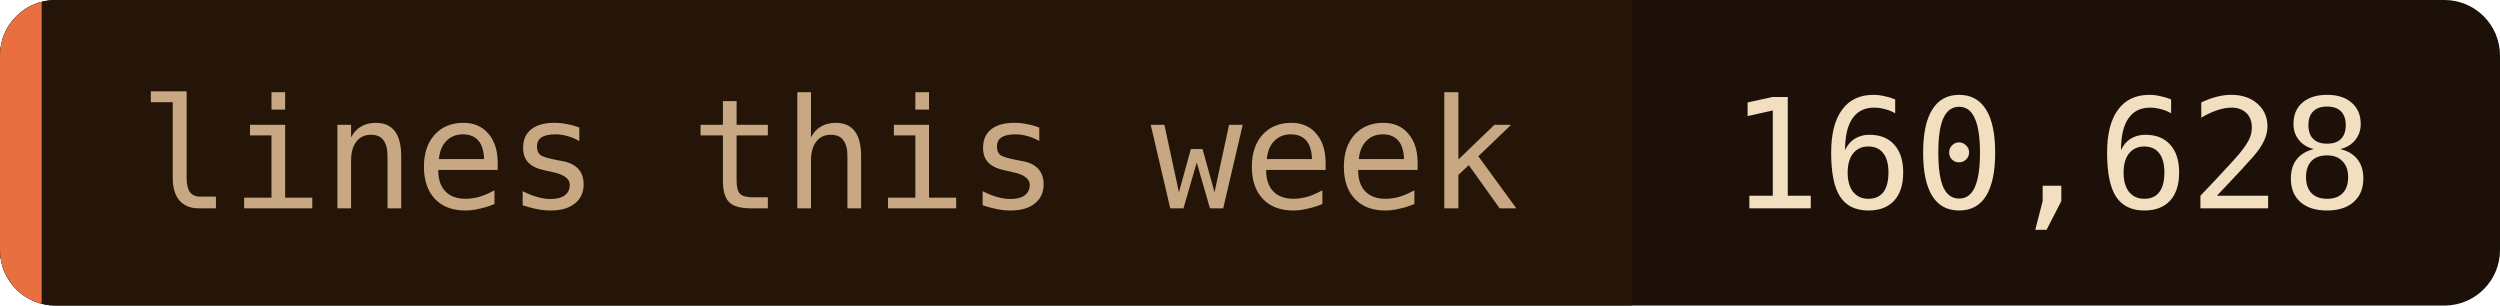
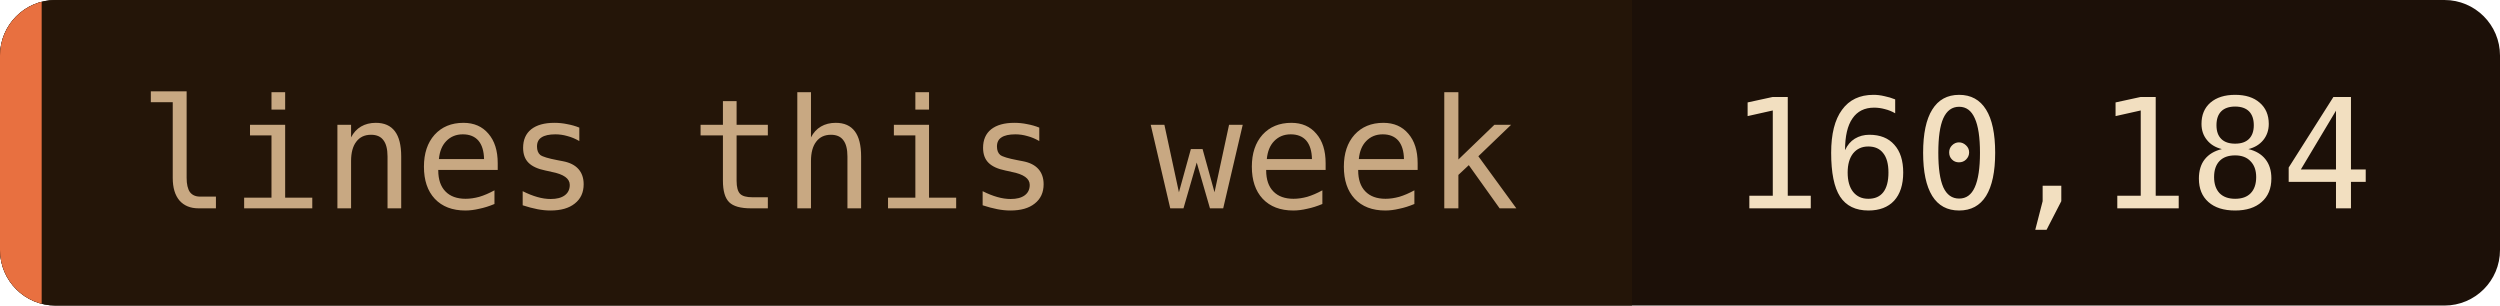
- <svg xmlns="http://www.w3.org/2000/svg" width="180" height="22" role="img" aria-label="lines this week: 160,628">
+ <svg xmlns="http://www.w3.org/2000/svg" width="180" height="22" role="img" aria-label="lines this week: 160,184">
  <clipPath id="c">
    <rect width="180" height="22" rx="4" />
  </clipPath>
  <g clip-path="url(#c)">
    <rect width="180" height="22" fill="#1c1008" />
    <rect width="117.5" height="22" fill="#241508" />
    <rect width="3" height="22" fill="#e87040" />
  </g>
  <g font-family="'JetBrains Mono', 'Fira Code', ui-monospace, SFMono-Regular, Menlo, monospace" font-size="11">
    <text x="10" y="15" fill="#c8a882">lines this week</text>
-     <text x="124.5" y="15" fill="#f2dfc0">160,628</text>
+     <text x="124.5" y="15" fill="#f2dfc0">160,184</text>
  </g>
</svg>
